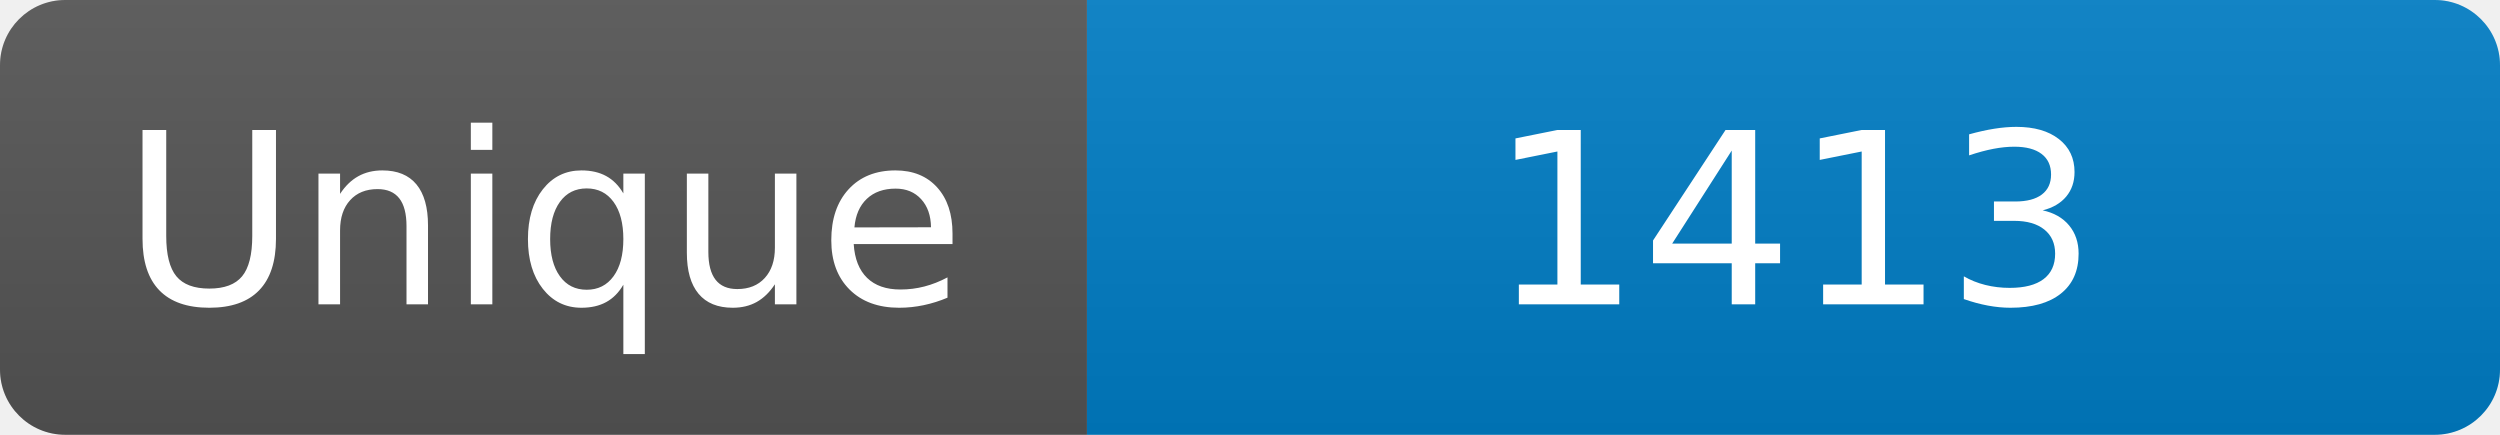
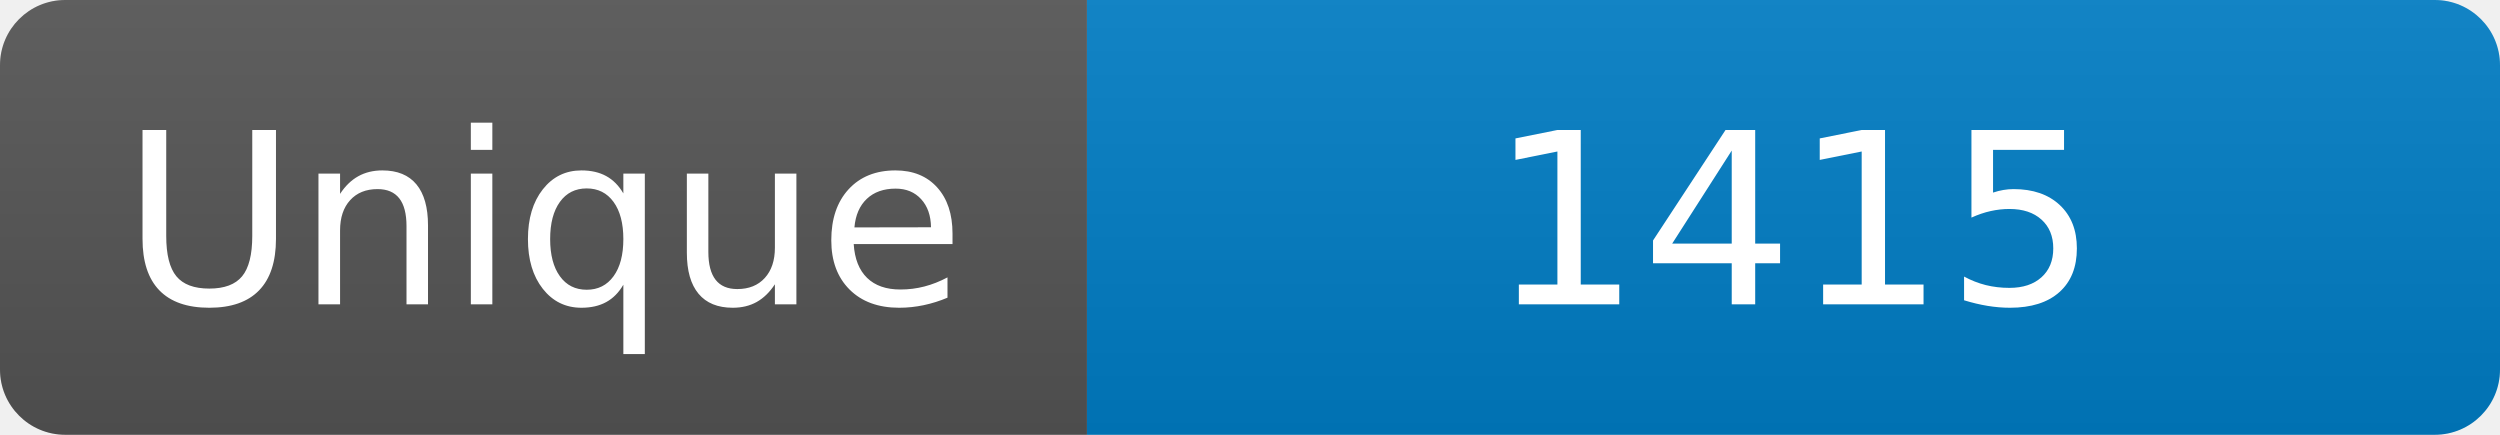
<svg xmlns="http://www.w3.org/2000/svg" width="115" height="20" role="img" aria-label="Maintained?: yes">
  <linearGradient id="s" x2="0" y2="100%">
    <stop offset="0" stop-color="#bbb" stop-opacity=".1" />
    <stop offset="1" stop-opacity=".1" />
  </linearGradient>
  <clipPath id="r">
    <rect width="115" height="20" rx="3" fill="#fff" />
  </clipPath>
  <g clip-path="url(#r)">
    <rect width="50" height="20" fill="#555" />
    <rect x="50" width="160" height="20" fill="#007ec6" />
    <rect width="115" height="20" fill="url(#s)" />
  </g>
  <g fill="#fff" text-anchor="middle" font-family="Verdana,Geneva,DejaVu Sans,sans-serif" font-size="110">
    <text x="250" y="140" transform="scale(.1)" fill="#fff">Unique</text>
-     <text x="825" y="140" transform="scale(.1)" fill="#fff">1413</text>
+     <text x="825" y="140" transform="scale(.1)" fill="#fff">1415</text>
  </g>
</svg>
